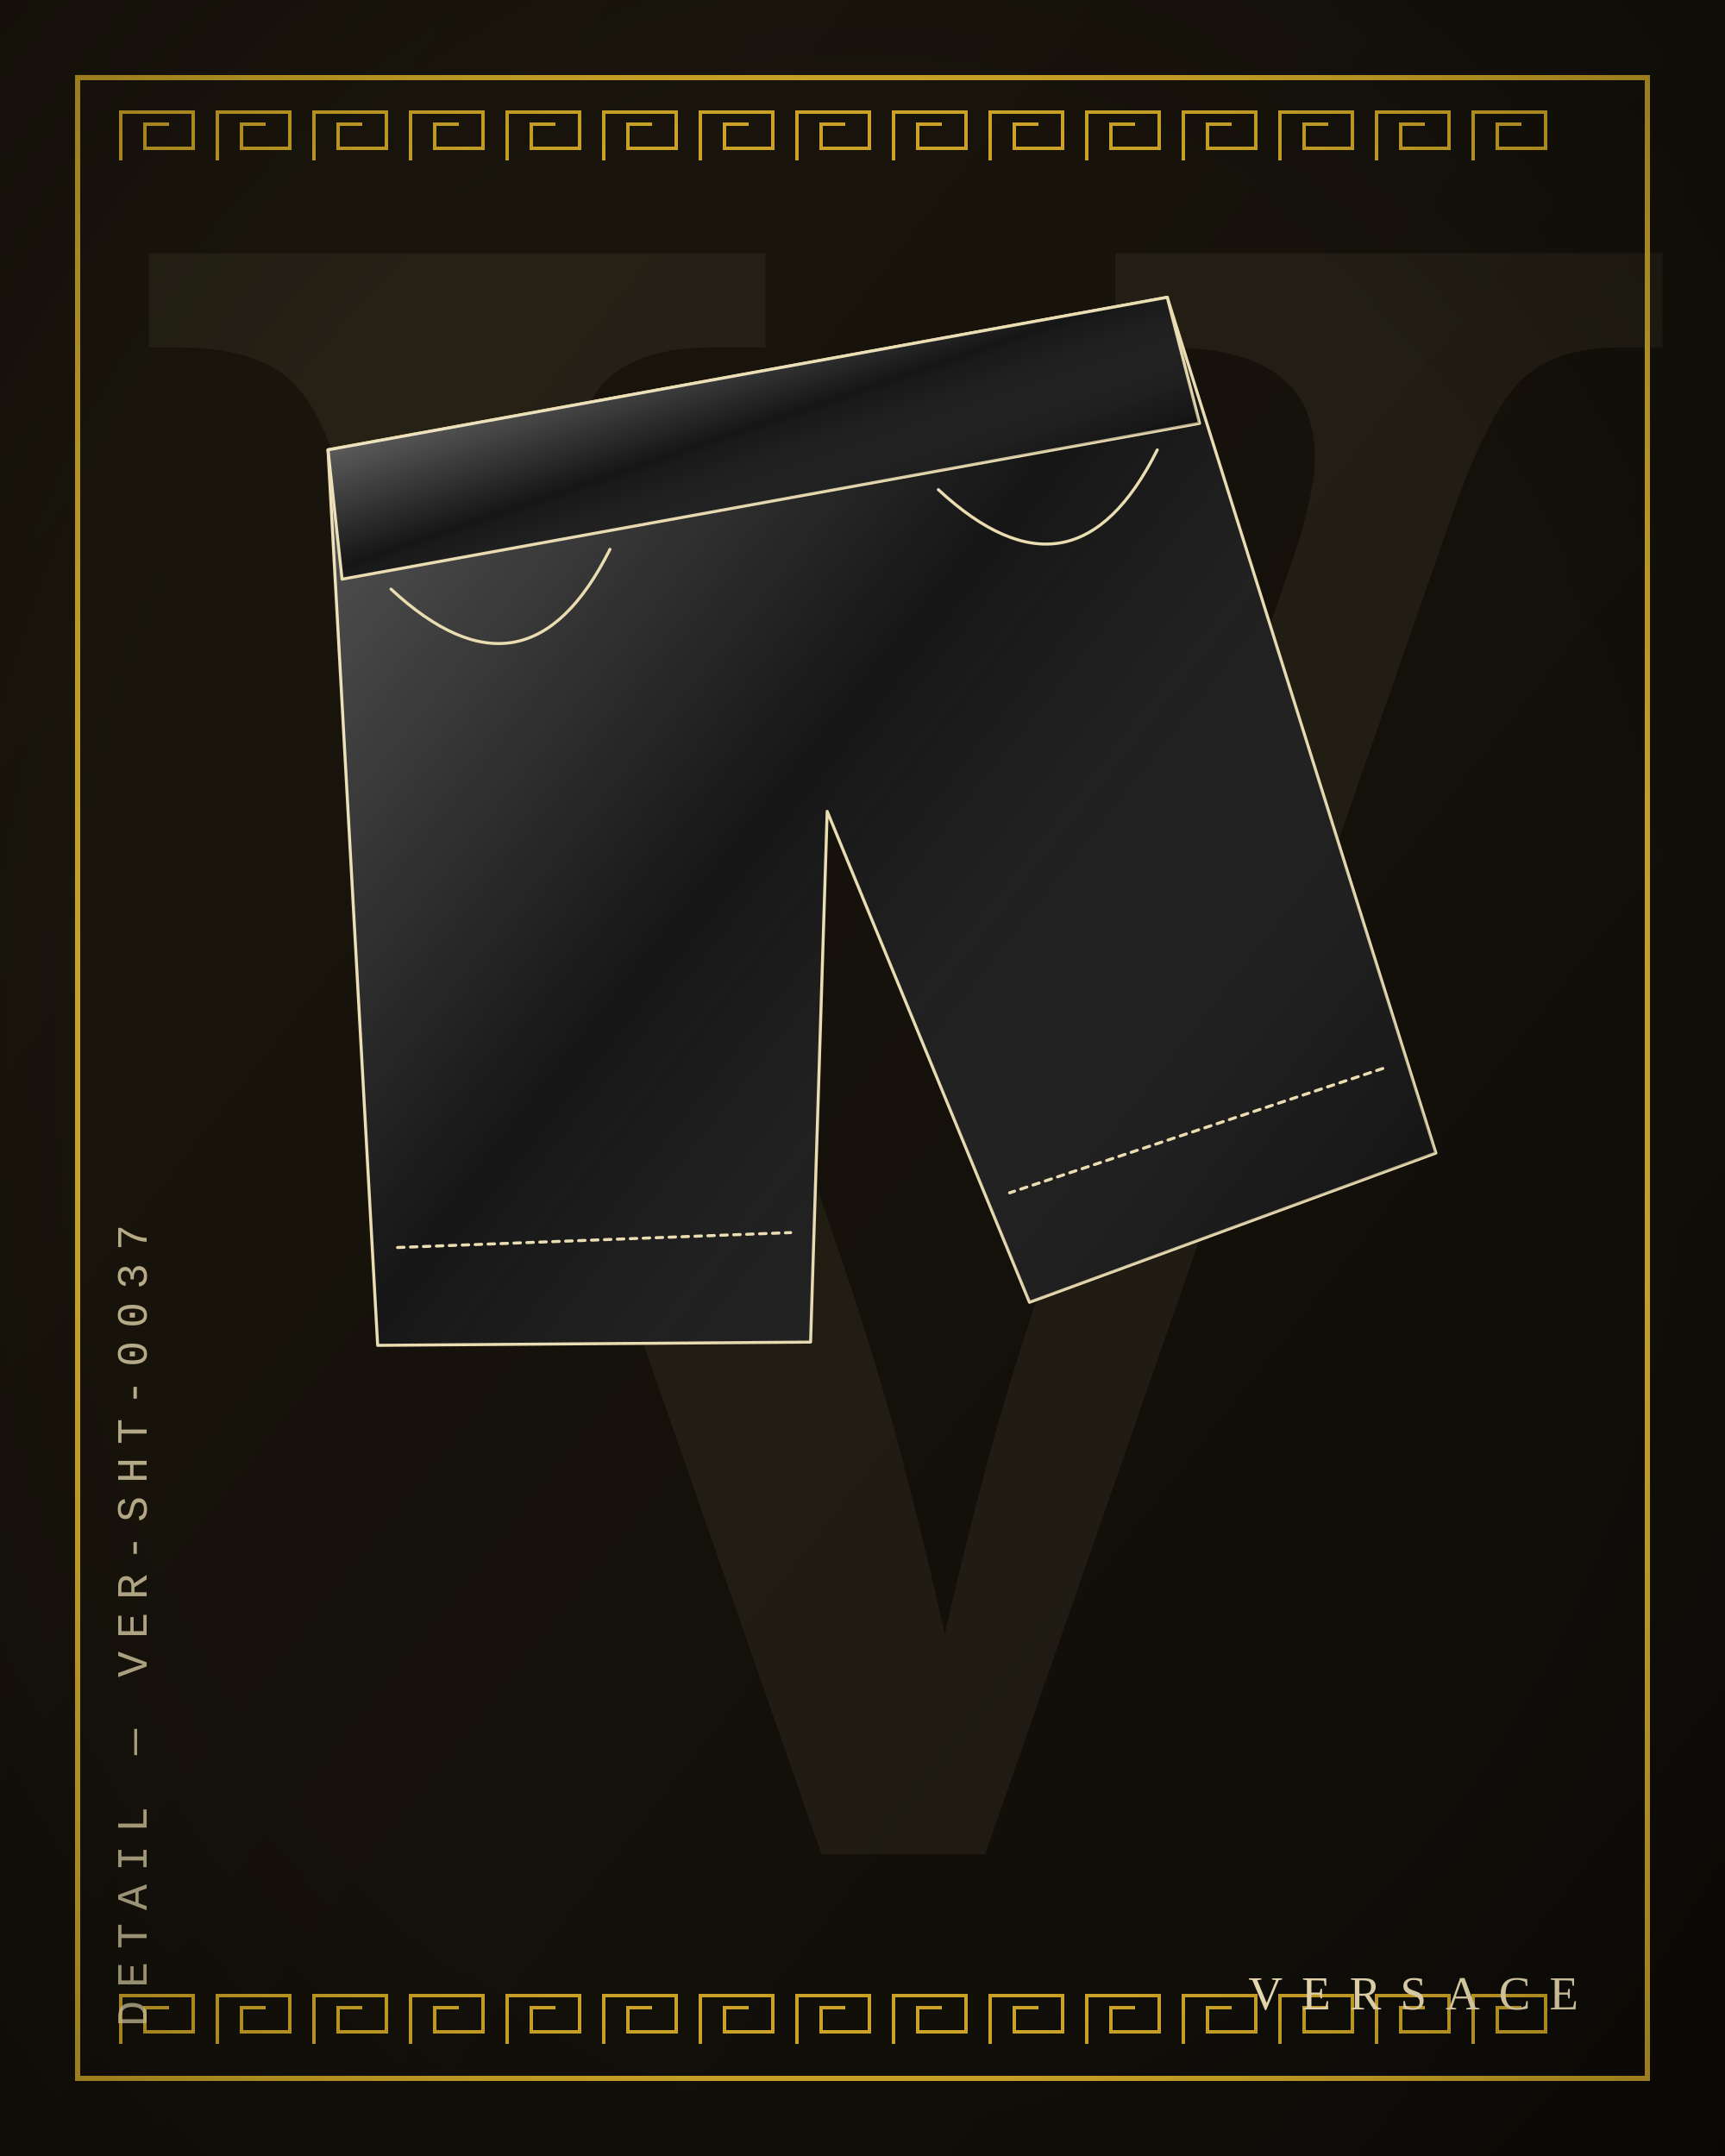
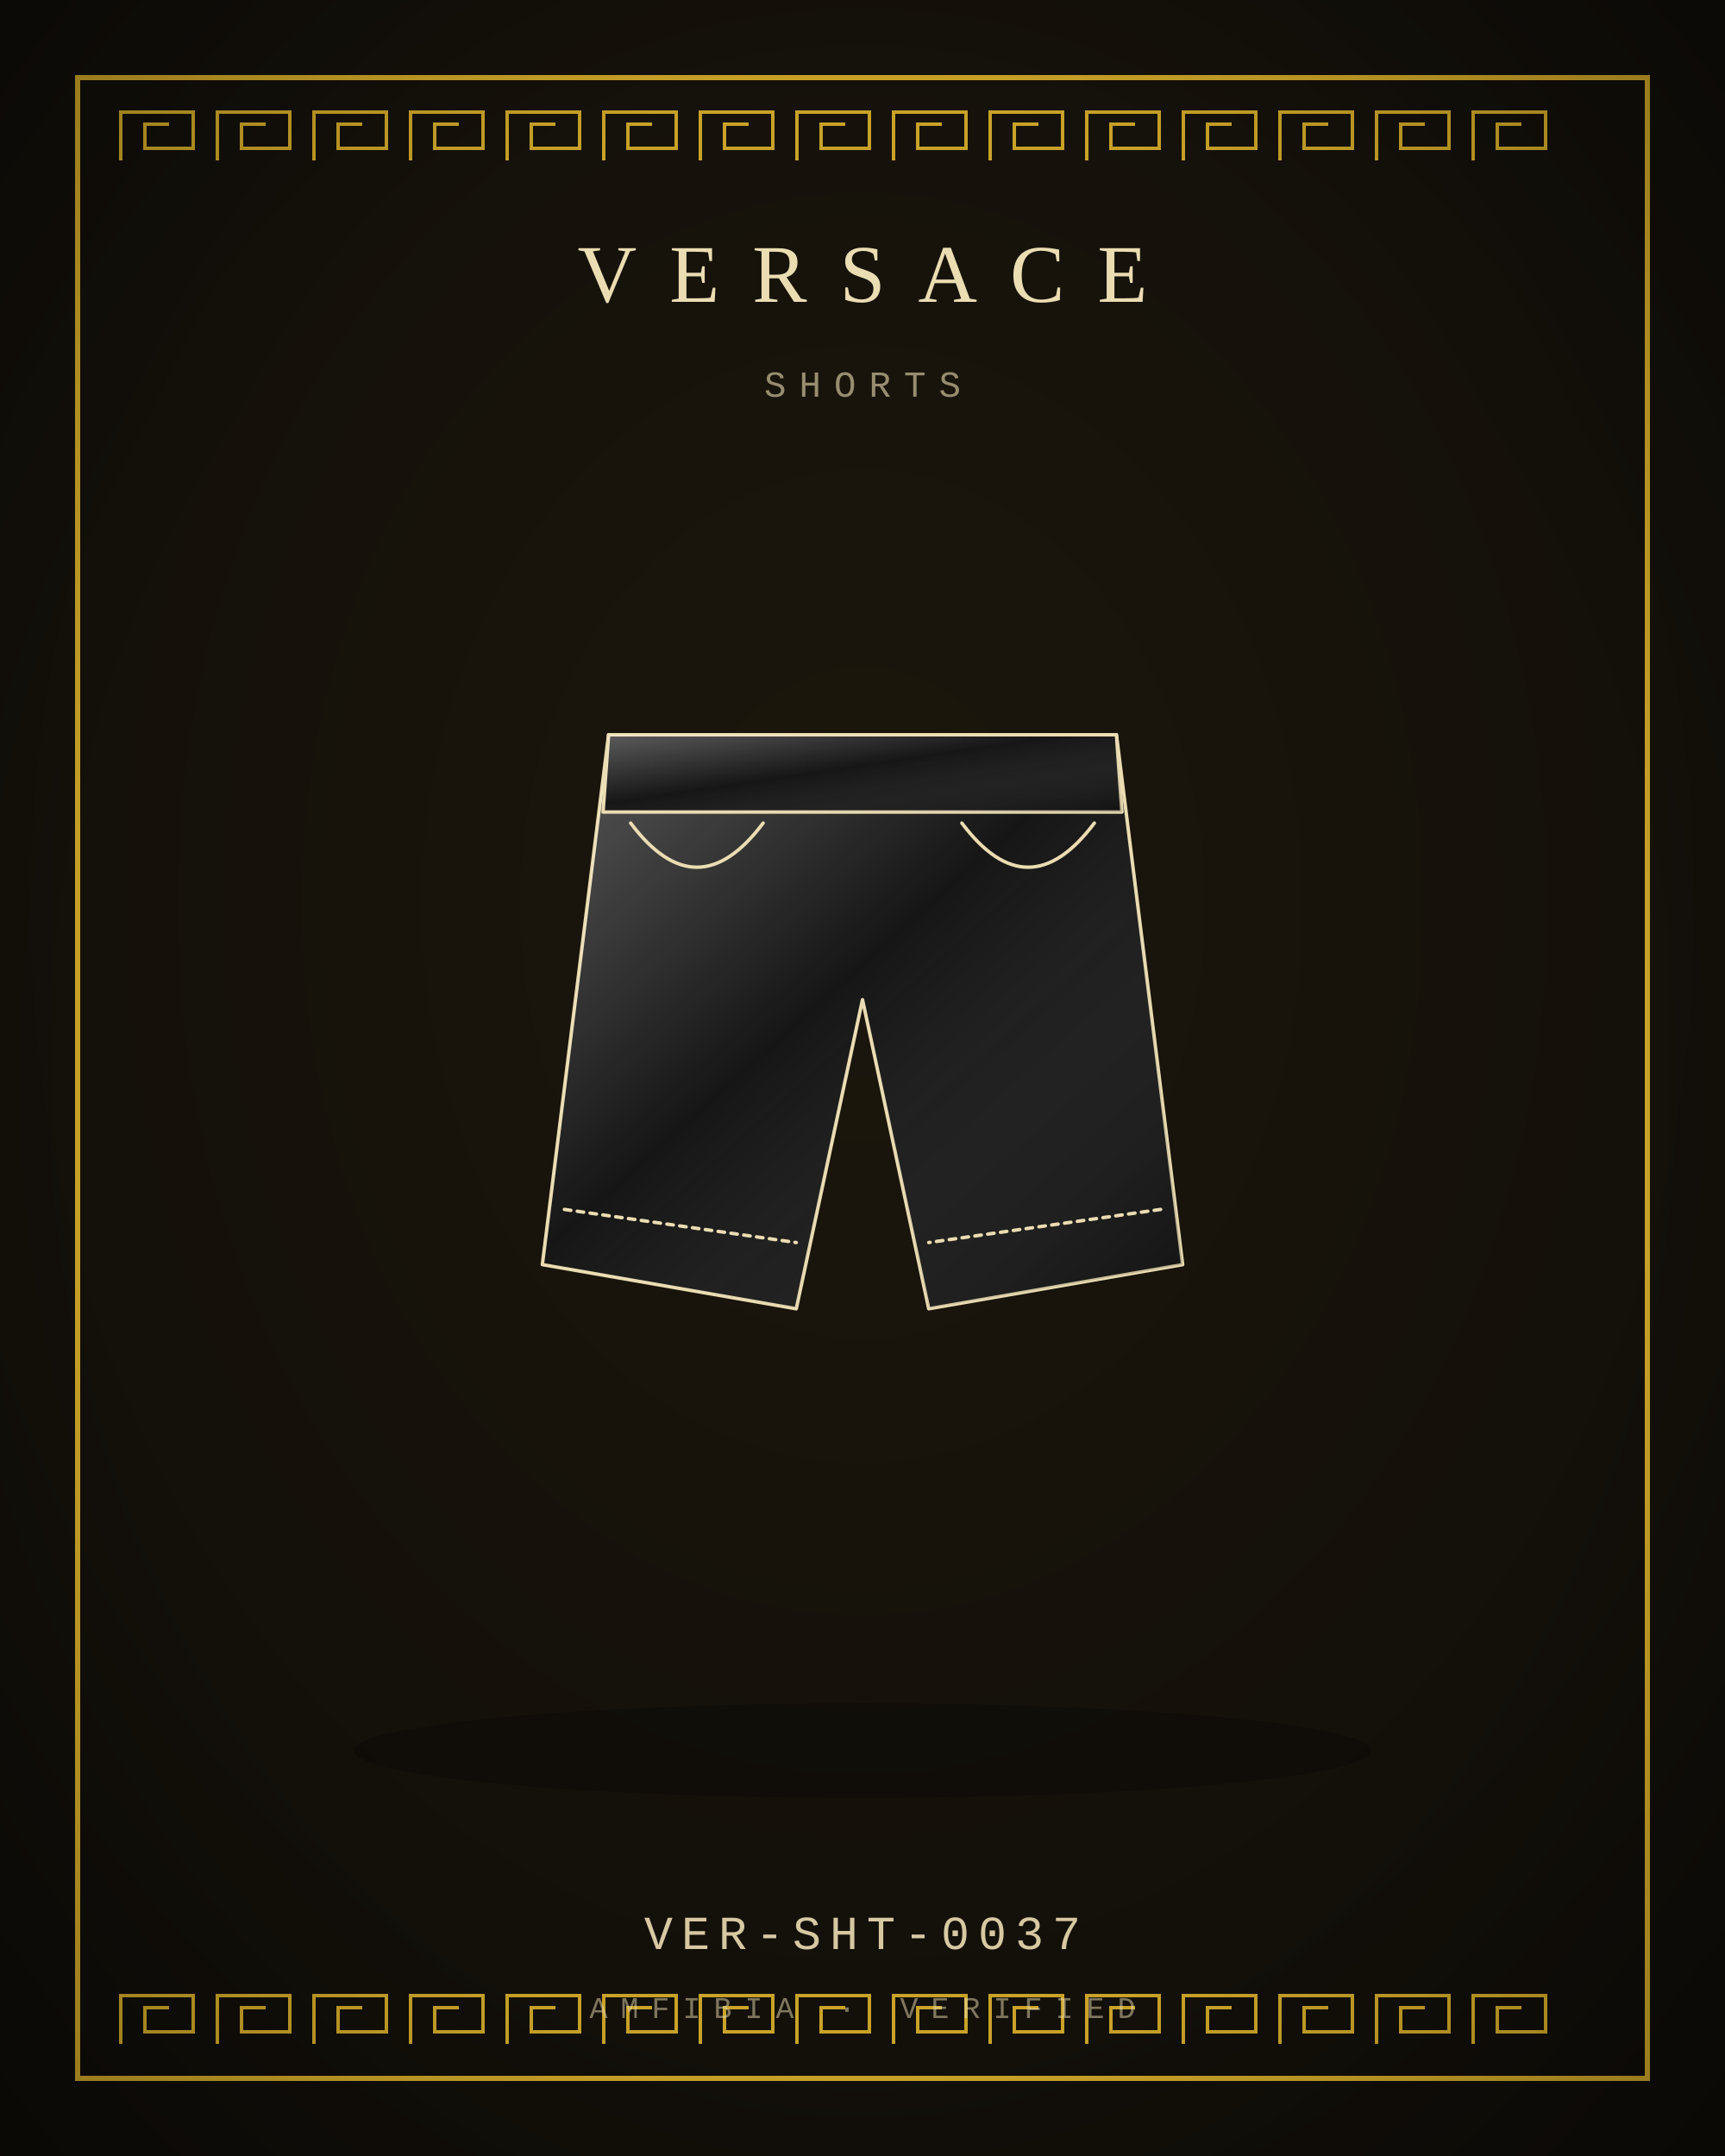
<svg xmlns="http://www.w3.org/2000/svg" viewBox="0 0 400 500" width="800" height="1000">
  <defs>
    <radialGradient id="bg" cx="50%" cy="42%" r="80%">
      <stop offset="0" stop-color="#1C170D" />
      <stop offset="1" stop-color="#0E0C08" />
    </radialGradient>
    <linearGradient id="bgd" x1="0" y1="0" x2="1" y2="1">
      <stop offset="0" stop-color="#1C170D" />
      <stop offset="1" stop-color="#0E0C08" />
    </linearGradient>
    <linearGradient id="sheen" x1="0" y1="0" x2="1" y2="1">
      <stop offset="0" stop-color="#fff" stop-opacity=".30" />
      <stop offset=".45" stop-color="#fff" stop-opacity="0" />
      <stop offset="1" stop-color="#000" stop-opacity=".22" />
    </linearGradient>
    <linearGradient id="multi" x1="0" y1="0" x2="1" y2="1">
      <stop offset="0" stop-color="#B3122E" />
      <stop offset=".35" stop-color="#C9A227" />
      <stop offset=".7" stop-color="#2F5D46" />
      <stop offset="1" stop-color="#3557A0" />
    </linearGradient>
    <radialGradient id="vig" cx="50%" cy="50%" r="75%">
      <stop offset=".6" stop-color="#000" stop-opacity="0" />
      <stop offset="1" stop-color="#000" stop-opacity=".35" />
    </radialGradient>
  </defs>
-   <rect width="400" height="500" fill="url(#bgd)" />
-   <text x="210" y="430" text-anchor="middle" font-family="Georgia, serif" font-size="520" fill="#EBDDB2" opacity="0.06">V</text>
+   <rect width="400" height="500" fill="url(#bg)" />
  <rect x="18" y="18" width="364" height="464" fill="none" stroke="#C9A227" stroke-width="1.2" />
  <path d="M28 37.2 L28 26 L44.8 26 L44.8 34.4 L33.6 34.4 L33.6 28.8 L39.2 28.8 M50.4 37.2 L50.4 26 L67.2 26 L67.2 34.4 L56 34.4 L56 28.8 L61.6 28.8 M72.8 37.2 L72.8 26 L89.6 26 L89.6 34.4 L78.4 34.4 L78.4 28.8 L84 28.8 M95.2 37.2 L95.2 26 L112 26 L112 34.4 L100.8 34.4 L100.8 28.8 L106.4 28.8 M117.6 37.2 L117.6 26 L134.4 26 L134.4 34.4 L123.2 34.4 L123.2 28.8 L128.8 28.8 M140 37.2 L140 26 L156.8 26 L156.8 34.4 L145.6 34.4 L145.6 28.8 L151.2 28.8 M162.4 37.2 L162.4 26 L179.2 26 L179.2 34.4 L168 34.4 L168 28.8 L173.6 28.8 M184.8 37.2 L184.8 26 L201.6 26 L201.6 34.4 L190.4 34.4 L190.4 28.8 L196 28.8 M207.2 37.2 L207.2 26 L224 26 L224 34.4 L212.8 34.4 L212.8 28.8 L218.4 28.8 M229.6 37.2 L229.6 26 L246.4 26 L246.4 34.4 L235.2 34.4 L235.2 28.8 L240.8 28.8 M252 37.2 L252 26 L268.8 26 L268.8 34.4 L257.6 34.4 L257.6 28.8 L263.2 28.8 M274.4 37.2 L274.4 26 L291.2 26 L291.2 34.4 L280 34.4 L280 28.8 L285.6 28.8 M296.8 37.2 L296.8 26 L313.6 26 L313.6 34.4 L302.4 34.4 L302.4 28.8 L308 28.8 M319.2 37.2 L319.2 26 L336 26 L336 34.4 L324.8 34.4 L324.8 28.8 L330.4 28.8 M341.6 37.2 L341.6 26 L358.4 26 L358.4 34.4 L347.2 34.4 L347.2 28.8 L352.8 28.8 " fill="none" stroke="#C9A227" stroke-width="1.6" vector-effect="non-scaling-stroke" />
  <path d="M28 474 L28 462.8 L44.8 462.8 L44.8 471.2 L33.6 471.2 L33.6 465.6 L39.2 465.6 M50.4 474 L50.4 462.8 L67.2 462.8 L67.2 471.2 L56 471.2 L56 465.6 L61.6 465.6 M72.8 474 L72.8 462.8 L89.6 462.8 L89.6 471.2 L78.4 471.2 L78.4 465.6 L84 465.6 M95.2 474 L95.2 462.8 L112 462.8 L112 471.2 L100.8 471.2 L100.8 465.6 L106.4 465.6 M117.6 474 L117.6 462.8 L134.4 462.8 L134.4 471.2 L123.2 471.2 L123.2 465.6 L128.8 465.6 M140 474 L140 462.8 L156.8 462.8 L156.8 471.2 L145.6 471.2 L145.6 465.6 L151.2 465.6 M162.4 474 L162.4 462.8 L179.2 462.8 L179.2 471.2 L168 471.2 L168 465.6 L173.6 465.6 M184.8 474 L184.8 462.8 L201.6 462.8 L201.6 471.2 L190.4 471.2 L190.4 465.6 L196 465.6 M207.2 474 L207.2 462.8 L224 462.8 L224 471.2 L212.8 471.2 L212.8 465.6 L218.4 465.6 M229.6 474 L229.6 462.8 L246.4 462.8 L246.4 471.2 L235.2 471.2 L235.2 465.6 L240.8 465.6 M252 474 L252 462.8 L268.8 462.8 L268.8 471.2 L257.6 471.2 L257.6 465.6 L263.2 465.6 M274.4 474 L274.4 462.8 L291.2 462.8 L291.2 471.2 L280 471.2 L280 465.6 L285.6 465.6 M296.8 474 L296.8 462.8 L313.6 462.8 L313.6 471.2 L302.4 471.2 L302.4 465.6 L308 465.6 M319.2 474 L319.2 462.8 L336 462.8 L336 471.2 L324.8 471.2 L324.8 465.6 L330.4 465.6 M341.6 474 L341.6 462.8 L358.4 462.8 L358.4 471.2 L347.2 471.2 L347.2 465.6 L352.8 465.6 " fill="none" stroke="#C9A227" stroke-width="1.6" vector-effect="non-scaling-stroke" />
-   <g transform="rotate(-10.3 200 250) translate(-12 20) scale(2.15)">
-     <path d="M54 30 L146 30 L158 126 L112 134 L100 78 L88 134 L42 126 Z" fill="#161616" stroke="#EBDDB2" stroke-width="1.4" stroke-linejoin="round" stroke-linecap="round" vector-effect="non-scaling-stroke" />
+   <ellipse cx="200" cy="406" rx="118" ry="11" fill="#000" opacity="0.22" />
+   <g transform="translate(72 132) scale(1.28)">
+     <path d="M54 30 L146 30 L158 126 L112 134 L100 78 L88 134 L42 126 Z" fill="#161616" stroke="#EBDDB2" stroke-width="1.6" stroke-linejoin="round" stroke-linecap="round" vector-effect="non-scaling-stroke" />
    <path d="M54 30 L146 30 L158 126 L112 134 L100 78 L88 134 L42 126 Z" fill="url(#sheen)" stroke="none" />
-     <path d="M54 30 L146 30 L147 44 L53 44 Z" fill="#161616" stroke="#EBDDB2" stroke-width="1.4" stroke-linejoin="round" stroke-linecap="round" vector-effect="non-scaling-stroke" />
+     <path d="M54 30 L146 30 L147 44 L53 44 Z" fill="#161616" stroke="#EBDDB2" stroke-width="1.6" stroke-linejoin="round" stroke-linecap="round" vector-effect="non-scaling-stroke" />
    <path d="M54 30 L146 30 L147 44 L53 44 Z" fill="url(#sheen)" stroke="none" />
-     <path d="M58 46 Q70 62 82 46 M142 46 Q130 62 118 46" fill="none" stroke="#EBDDB2" stroke-width="1.4" stroke-linejoin="round" stroke-linecap="round" vector-effect="non-scaling-stroke" />
-     <path d="M46 116 L88 122 M154 116 L112 122" fill="none" stroke="#EBDDB2" stroke-width="1.4" stroke-dasharray="3 3" stroke-linejoin="round" stroke-linecap="round" vector-effect="non-scaling-stroke" />
-   </g>
-   <g transform="translate(34 470) rotate(-90)">
-     <text x="0" y="0" text-anchor="start" font-family="'Courier New', Courier, monospace" font-size="10" letter-spacing="3" fill="#EBDDB2" opacity="0.75">DETAIL — VER-SHT-0037</text>
+     <path d="M58 46 Q70 62 82 46 M142 46 Q130 62 118 46" fill="none" stroke="#EBDDB2" stroke-width="1.6" stroke-linejoin="round" stroke-linecap="round" vector-effect="non-scaling-stroke" />
+     <path d="M46 116 L88 122 M154 116 L112 122" fill="none" stroke="#EBDDB2" stroke-width="1.6" stroke-dasharray="3 3" stroke-linejoin="round" stroke-linecap="round" vector-effect="non-scaling-stroke" />
  </g>
  <g>
-     <text x="366" y="466" text-anchor="end" font-size="11" fill="#EBDDB2" font-family="'Trajan Pro', 'Times New Roman', serif" font-weight="400" letter-spacing="4.4">VERSACE</text>
+     <text x="200" y="70" text-anchor="middle" font-size="19" fill="#EBDDB2" font-family="'Trajan Pro', 'Times New Roman', serif" font-weight="400" letter-spacing="7.6">VERSACE</text>
  </g>
+   <text x="200" y="92" text-anchor="middle" font-family="'Courier New', Courier, monospace" font-size="8.5" letter-spacing="3" fill="#EBDDB2" opacity="0.6">SHORTS</text>
+   <text x="200" y="452" text-anchor="middle" font-family="'Courier New', Courier, monospace" font-size="11" letter-spacing="2" fill="#EBDDB2" opacity="0.9">VER-SHT-0037</text>
+   <text x="200" y="468" text-anchor="middle" font-family="'Courier New', Courier, monospace" font-size="7" letter-spacing="3" fill="#EBDDB2" opacity="0.5">AMFIBIA · VERIFIED</text>
  <rect width="400" height="500" fill="url(#vig)" />
</svg>
